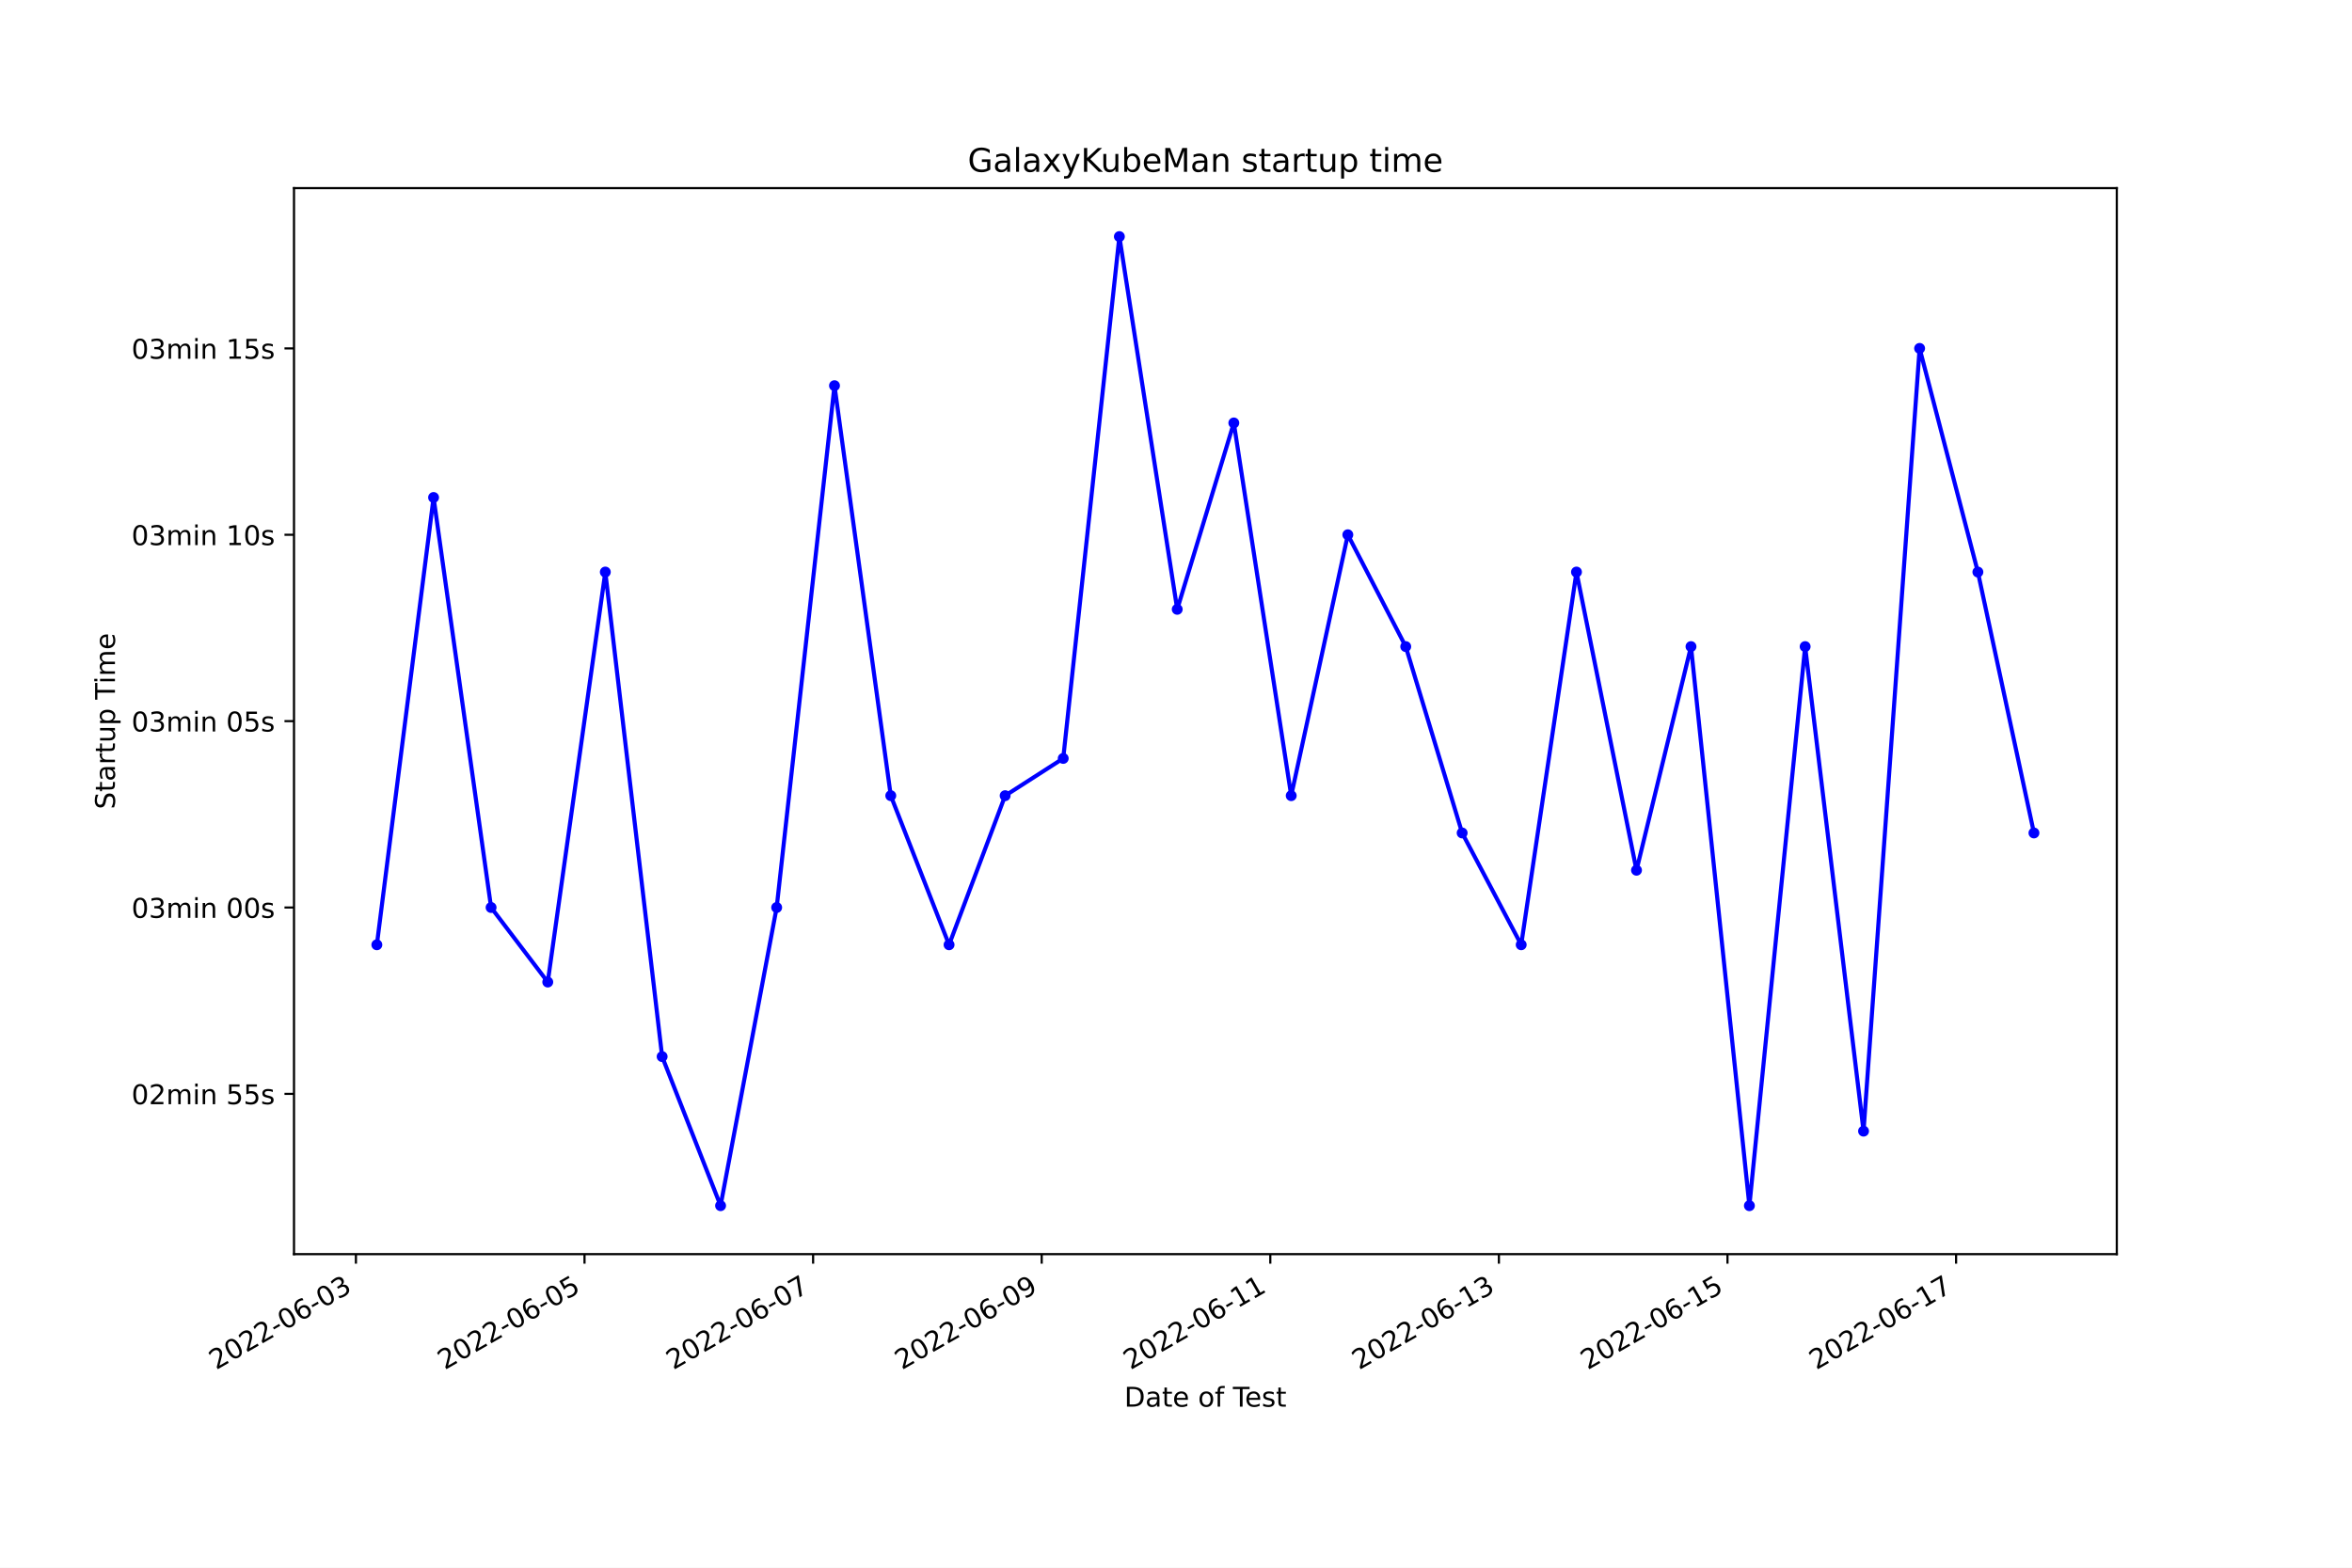
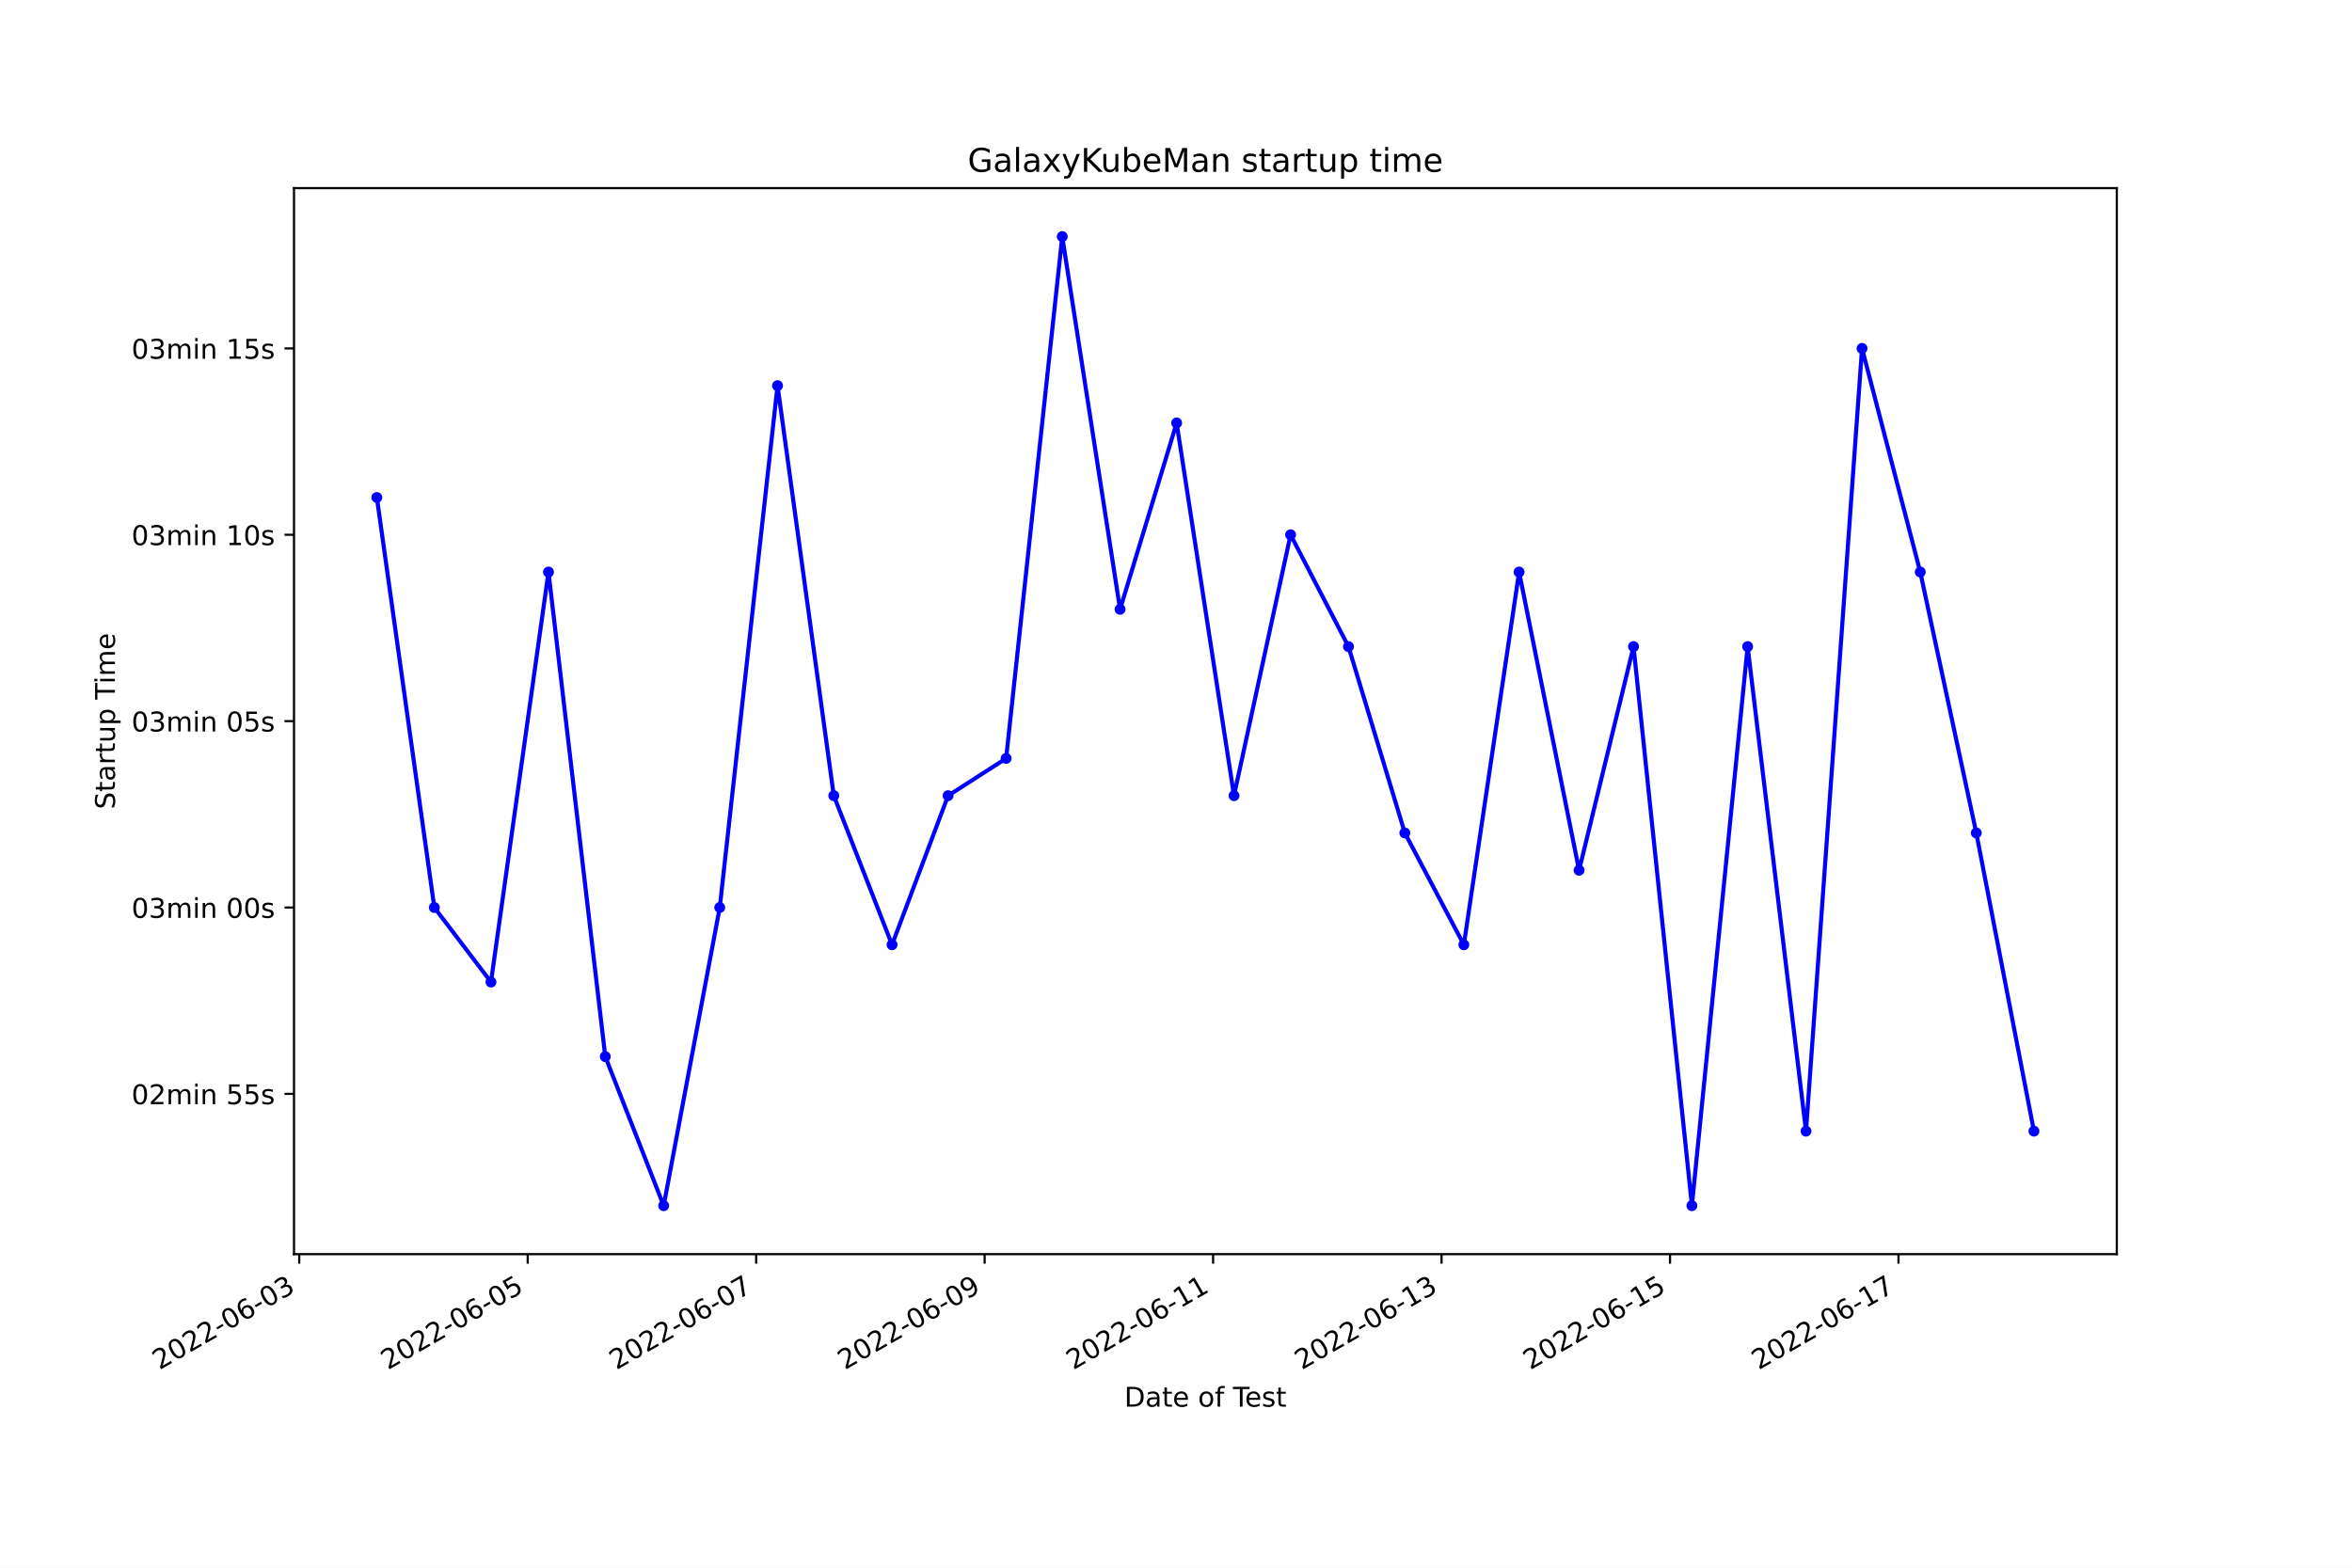
<svg xmlns="http://www.w3.org/2000/svg" xmlns:xlink="http://www.w3.org/1999/xlink" width="864pt" height="576pt" viewBox="0 0 864 576" version="1.1">
  <defs>
    <style type="text/css">*{stroke-linejoin: round; stroke-linecap: butt}</style>
  </defs>
  <g id="figure_1">
    <g id="patch_1">
      <path d="M 0 576  L 864 576  L 864 0  L 0 0  z " style="fill: #ffffff" />
    </g>
    <g id="axes_1">
      <g id="patch_2">
        <path d="M 108 460.8  L 777.6 460.8  L 777.6 69.12  L 108 69.12  z " style="fill: #ffffff" />
      </g>
      <g id="matplotlib.axis_1">
        <g id="xtick_1">
          <g id="line2d_1">
            <defs>
-               <path id="m56f2319a7b" d="M 0 0  L 0 3.5  " style="stroke: #000000; stroke-width: 0.8" />
+               <path id="m4619e4ff88" d="M 0 0  L 0 3.5  " style="stroke: #000000; stroke-width: 0.8" />
            </defs>
            <g>
-               <use xlink:href="#m56f2319a7b" x="130.745" y="460.8" style="stroke: #000000; stroke-width: 0.8" />
+               <use xlink:href="#m4619e4ff88" x="109.925" y="460.8" style="stroke: #000000; stroke-width: 0.8" />
            </g>
          </g>
          <g id="text_1">
-             <g transform="translate(79.37563 503.4383)rotate(-30)scale(0.1 -0.1)">
+             <g transform="translate(58.55563 503.4383)rotate(-30)scale(0.1 -0.1)">
              <defs>
                <path id="DejaVuSans-32" d="M 1228 531  L 3431 531  L 3431 0  L 469 0  L 469 531  Q 828 903 1448 1529  Q 2069 2156 2228 2338  Q 2531 2678 2651 2914  Q 2772 3150 2772 3378  Q 2772 3750 2511 3984  Q 2250 4219 1831 4219  Q 1534 4219 1204 4116  Q 875 4013 500 3803  L 500 4441  Q 881 4594 1212 4672  Q 1544 4750 1819 4750  Q 2544 4750 2975 4387  Q 3406 4025 3406 3419  Q 3406 3131 3298 2873  Q 3191 2616 2906 2266  Q 2828 2175 2409 1742  Q 1991 1309 1228 531  z " transform="scale(0.015625)" />
                <path id="DejaVuSans-30" d="M 2034 4250  Q 1547 4250 1301 3770  Q 1056 3291 1056 2328  Q 1056 1369 1301 889  Q 1547 409 2034 409  Q 2525 409 2770 889  Q 3016 1369 3016 2328  Q 3016 3291 2770 3770  Q 2525 4250 2034 4250  z M 2034 4750  Q 2819 4750 3233 4129  Q 3647 3509 3647 2328  Q 3647 1150 3233 529  Q 2819 -91 2034 -91  Q 1250 -91 836 529  Q 422 1150 422 2328  Q 422 3509 836 4129  Q 1250 4750 2034 4750  z " transform="scale(0.015625)" />
                <path id="DejaVuSans-2d" d="M 313 2009  L 1997 2009  L 1997 1497  L 313 1497  L 313 2009  z " transform="scale(0.015625)" />
                <path id="DejaVuSans-36" d="M 2113 2584  Q 1688 2584 1439 2293  Q 1191 2003 1191 1497  Q 1191 994 1439 701  Q 1688 409 2113 409  Q 2538 409 2786 701  Q 3034 994 3034 1497  Q 3034 2003 2786 2293  Q 2538 2584 2113 2584  z M 3366 4563  L 3366 3988  Q 3128 4100 2886 4159  Q 2644 4219 2406 4219  Q 1781 4219 1451 3797  Q 1122 3375 1075 2522  Q 1259 2794 1537 2939  Q 1816 3084 2150 3084  Q 2853 3084 3261 2657  Q 3669 2231 3669 1497  Q 3669 778 3244 343  Q 2819 -91 2113 -91  Q 1303 -91 875 529  Q 447 1150 447 2328  Q 447 3434 972 4092  Q 1497 4750 2381 4750  Q 2619 4750 2861 4703  Q 3103 4656 3366 4563  z " transform="scale(0.015625)" />
                <path id="DejaVuSans-33" d="M 2597 2516  Q 3050 2419 3304 2112  Q 3559 1806 3559 1356  Q 3559 666 3084 287  Q 2609 -91 1734 -91  Q 1441 -91 1130 -33  Q 819 25 488 141  L 488 750  Q 750 597 1062 519  Q 1375 441 1716 441  Q 2309 441 2620 675  Q 2931 909 2931 1356  Q 2931 1769 2642 2001  Q 2353 2234 1838 2234  L 1294 2234  L 1294 2753  L 1863 2753  Q 2328 2753 2575 2939  Q 2822 3125 2822 3475  Q 2822 3834 2567 4026  Q 2313 4219 1838 4219  Q 1578 4219 1281 4162  Q 984 4106 628 3988  L 628 4550  Q 988 4650 1302 4700  Q 1616 4750 1894 4750  Q 2613 4750 3031 4423  Q 3450 4097 3450 3541  Q 3450 3153 3228 2886  Q 3006 2619 2597 2516  z " transform="scale(0.015625)" />
              </defs>
              <use xlink:href="#DejaVuSans-32" />
              <use xlink:href="#DejaVuSans-30" x="63.623" />
              <use xlink:href="#DejaVuSans-32" x="127.246" />
              <use xlink:href="#DejaVuSans-32" x="190.869" />
              <use xlink:href="#DejaVuSans-2d" x="254.492" />
              <use xlink:href="#DejaVuSans-30" x="290.576" />
              <use xlink:href="#DejaVuSans-36" x="354.199" />
              <use xlink:href="#DejaVuSans-2d" x="417.822" />
              <use xlink:href="#DejaVuSans-30" x="453.906" />
              <use xlink:href="#DejaVuSans-33" x="517.529" />
            </g>
          </g>
        </g>
        <g id="xtick_2">
          <g id="line2d_2">
            <g>
-               <use xlink:href="#m56f2319a7b" x="214.719" y="460.8" style="stroke: #000000; stroke-width: 0.8" />
+               <use xlink:href="#m4619e4ff88" x="193.85" y="460.8" style="stroke: #000000; stroke-width: 0.8" />
            </g>
          </g>
          <g id="text_2">
-             <g transform="translate(163.3495 503.4383)rotate(-30)scale(0.1 -0.1)">
+             <g transform="translate(142.4809 503.4383)rotate(-30)scale(0.1 -0.1)">
              <defs>
                <path id="DejaVuSans-35" d="M 691 4666  L 3169 4666  L 3169 4134  L 1269 4134  L 1269 2991  Q 1406 3038 1543 3061  Q 1681 3084 1819 3084  Q 2600 3084 3056 2656  Q 3513 2228 3513 1497  Q 3513 744 3044 326  Q 2575 -91 1722 -91  Q 1428 -91 1123 -41  Q 819 9 494 109  L 494 744  Q 775 591 1075 516  Q 1375 441 1709 441  Q 2250 441 2565 725  Q 2881 1009 2881 1497  Q 2881 1984 2565 2268  Q 2250 2553 1709 2553  Q 1456 2553 1204 2497  Q 953 2441 691 2322  L 691 4666  z " transform="scale(0.015625)" />
              </defs>
              <use xlink:href="#DejaVuSans-32" />
              <use xlink:href="#DejaVuSans-30" x="63.623" />
              <use xlink:href="#DejaVuSans-32" x="127.246" />
              <use xlink:href="#DejaVuSans-32" x="190.869" />
              <use xlink:href="#DejaVuSans-2d" x="254.492" />
              <use xlink:href="#DejaVuSans-30" x="290.576" />
              <use xlink:href="#DejaVuSans-36" x="354.199" />
              <use xlink:href="#DejaVuSans-2d" x="417.822" />
              <use xlink:href="#DejaVuSans-30" x="453.906" />
              <use xlink:href="#DejaVuSans-35" x="517.529" />
            </g>
          </g>
        </g>
        <g id="xtick_3">
          <g id="line2d_3">
            <g>
-               <use xlink:href="#m56f2319a7b" x="298.693" y="460.8" style="stroke: #000000; stroke-width: 0.8" />
+               <use xlink:href="#m4619e4ff88" x="277.776" y="460.8" style="stroke: #000000; stroke-width: 0.8" />
            </g>
          </g>
          <g id="text_3">
-             <g transform="translate(247.3233 503.4383)rotate(-30)scale(0.1 -0.1)">
+             <g transform="translate(226.4062 503.4383)rotate(-30)scale(0.1 -0.1)">
              <defs>
                <path id="DejaVuSans-37" d="M 525 4666  L 3525 4666  L 3525 4397  L 1831 0  L 1172 0  L 2766 4134  L 525 4134  L 525 4666  z " transform="scale(0.015625)" />
              </defs>
              <use xlink:href="#DejaVuSans-32" />
              <use xlink:href="#DejaVuSans-30" x="63.623" />
              <use xlink:href="#DejaVuSans-32" x="127.246" />
              <use xlink:href="#DejaVuSans-32" x="190.869" />
              <use xlink:href="#DejaVuSans-2d" x="254.492" />
              <use xlink:href="#DejaVuSans-30" x="290.576" />
              <use xlink:href="#DejaVuSans-36" x="354.199" />
              <use xlink:href="#DejaVuSans-2d" x="417.822" />
              <use xlink:href="#DejaVuSans-30" x="453.906" />
              <use xlink:href="#DejaVuSans-37" x="517.529" />
            </g>
          </g>
        </g>
        <g id="xtick_4">
          <g id="line2d_4">
            <g>
-               <use xlink:href="#m56f2319a7b" x="382.667" y="460.8" style="stroke: #000000; stroke-width: 0.8" />
+               <use xlink:href="#m4619e4ff88" x="361.701" y="460.8" style="stroke: #000000; stroke-width: 0.8" />
            </g>
          </g>
          <g id="text_4">
-             <g transform="translate(331.2972 503.4383)rotate(-30)scale(0.1 -0.1)">
+             <g transform="translate(310.3314 503.4383)rotate(-30)scale(0.1 -0.1)">
              <defs>
                <path id="DejaVuSans-39" d="M 703 97  L 703 672  Q 941 559 1184 500  Q 1428 441 1663 441  Q 2288 441 2617 861  Q 2947 1281 2994 2138  Q 2813 1869 2534 1725  Q 2256 1581 1919 1581  Q 1219 1581 811 2004  Q 403 2428 403 3163  Q 403 3881 828 4315  Q 1253 4750 1959 4750  Q 2769 4750 3195 4129  Q 3622 3509 3622 2328  Q 3622 1225 3098 567  Q 2575 -91 1691 -91  Q 1453 -91 1209 -44  Q 966 3 703 97  z M 1959 2075  Q 2384 2075 2632 2365  Q 2881 2656 2881 3163  Q 2881 3666 2632 3958  Q 2384 4250 1959 4250  Q 1534 4250 1286 3958  Q 1038 3666 1038 3163  Q 1038 2656 1286 2365  Q 1534 2075 1959 2075  z " transform="scale(0.015625)" />
              </defs>
              <use xlink:href="#DejaVuSans-32" />
              <use xlink:href="#DejaVuSans-30" x="63.623" />
              <use xlink:href="#DejaVuSans-32" x="127.246" />
              <use xlink:href="#DejaVuSans-32" x="190.869" />
              <use xlink:href="#DejaVuSans-2d" x="254.492" />
              <use xlink:href="#DejaVuSans-30" x="290.576" />
              <use xlink:href="#DejaVuSans-36" x="354.199" />
              <use xlink:href="#DejaVuSans-2d" x="417.822" />
              <use xlink:href="#DejaVuSans-30" x="453.906" />
              <use xlink:href="#DejaVuSans-39" x="517.529" />
            </g>
          </g>
        </g>
        <g id="xtick_5">
          <g id="line2d_5">
            <g>
-               <use xlink:href="#m56f2319a7b" x="466.64" y="460.8" style="stroke: #000000; stroke-width: 0.8" />
+               <use xlink:href="#m4619e4ff88" x="445.626" y="460.8" style="stroke: #000000; stroke-width: 0.8" />
            </g>
          </g>
          <g id="text_5">
-             <g transform="translate(415.271 503.4383)rotate(-30)scale(0.1 -0.1)">
+             <g transform="translate(394.2567 503.4383)rotate(-30)scale(0.1 -0.1)">
              <defs>
                <path id="DejaVuSans-31" d="M 794 531  L 1825 531  L 1825 4091  L 703 3866  L 703 4441  L 1819 4666  L 2450 4666  L 2450 531  L 3481 531  L 3481 0  L 794 0  L 794 531  z " transform="scale(0.015625)" />
              </defs>
              <use xlink:href="#DejaVuSans-32" />
              <use xlink:href="#DejaVuSans-30" x="63.623" />
              <use xlink:href="#DejaVuSans-32" x="127.246" />
              <use xlink:href="#DejaVuSans-32" x="190.869" />
              <use xlink:href="#DejaVuSans-2d" x="254.492" />
              <use xlink:href="#DejaVuSans-30" x="290.576" />
              <use xlink:href="#DejaVuSans-36" x="354.199" />
              <use xlink:href="#DejaVuSans-2d" x="417.822" />
              <use xlink:href="#DejaVuSans-31" x="453.906" />
              <use xlink:href="#DejaVuSans-31" x="517.529" />
            </g>
          </g>
        </g>
        <g id="xtick_6">
          <g id="line2d_6">
            <g>
-               <use xlink:href="#m56f2319a7b" x="550.614" y="460.8" style="stroke: #000000; stroke-width: 0.8" />
+               <use xlink:href="#m4619e4ff88" x="529.551" y="460.8" style="stroke: #000000; stroke-width: 0.8" />
            </g>
          </g>
          <g id="text_6">
-             <g transform="translate(499.2448 503.4383)rotate(-30)scale(0.1 -0.1)">
+             <g transform="translate(478.182 503.4383)rotate(-30)scale(0.1 -0.1)">
              <use xlink:href="#DejaVuSans-32" />
              <use xlink:href="#DejaVuSans-30" x="63.623" />
              <use xlink:href="#DejaVuSans-32" x="127.246" />
              <use xlink:href="#DejaVuSans-32" x="190.869" />
              <use xlink:href="#DejaVuSans-2d" x="254.492" />
              <use xlink:href="#DejaVuSans-30" x="290.576" />
              <use xlink:href="#DejaVuSans-36" x="354.199" />
              <use xlink:href="#DejaVuSans-2d" x="417.822" />
              <use xlink:href="#DejaVuSans-31" x="453.906" />
              <use xlink:href="#DejaVuSans-33" x="517.529" />
            </g>
          </g>
        </g>
        <g id="xtick_7">
          <g id="line2d_7">
            <g>
-               <use xlink:href="#m56f2319a7b" x="634.588" y="460.8" style="stroke: #000000; stroke-width: 0.8" />
+               <use xlink:href="#m4619e4ff88" x="613.477" y="460.8" style="stroke: #000000; stroke-width: 0.8" />
            </g>
          </g>
          <g id="text_7">
-             <g transform="translate(583.2187 503.4383)rotate(-30)scale(0.1 -0.1)">
+             <g transform="translate(562.1073 503.4383)rotate(-30)scale(0.1 -0.1)">
              <use xlink:href="#DejaVuSans-32" />
              <use xlink:href="#DejaVuSans-30" x="63.623" />
              <use xlink:href="#DejaVuSans-32" x="127.246" />
              <use xlink:href="#DejaVuSans-32" x="190.869" />
              <use xlink:href="#DejaVuSans-2d" x="254.492" />
              <use xlink:href="#DejaVuSans-30" x="290.576" />
              <use xlink:href="#DejaVuSans-36" x="354.199" />
              <use xlink:href="#DejaVuSans-2d" x="417.822" />
              <use xlink:href="#DejaVuSans-31" x="453.906" />
              <use xlink:href="#DejaVuSans-35" x="517.529" />
            </g>
          </g>
        </g>
        <g id="xtick_8">
          <g id="line2d_8">
            <g>
-               <use xlink:href="#m56f2319a7b" x="718.562" y="460.8" style="stroke: #000000; stroke-width: 0.8" />
+               <use xlink:href="#m4619e4ff88" x="697.402" y="460.8" style="stroke: #000000; stroke-width: 0.8" />
            </g>
          </g>
          <g id="text_8">
-             <g transform="translate(667.1925 503.4383)rotate(-30)scale(0.1 -0.1)">
+             <g transform="translate(646.0325 503.4383)rotate(-30)scale(0.1 -0.1)">
              <use xlink:href="#DejaVuSans-32" />
              <use xlink:href="#DejaVuSans-30" x="63.623" />
              <use xlink:href="#DejaVuSans-32" x="127.246" />
              <use xlink:href="#DejaVuSans-32" x="190.869" />
              <use xlink:href="#DejaVuSans-2d" x="254.492" />
              <use xlink:href="#DejaVuSans-30" x="290.576" />
              <use xlink:href="#DejaVuSans-36" x="354.199" />
              <use xlink:href="#DejaVuSans-2d" x="417.822" />
              <use xlink:href="#DejaVuSans-31" x="453.906" />
              <use xlink:href="#DejaVuSans-37" x="517.529" />
            </g>
          </g>
        </g>
        <g id="text_9">
          <g transform="translate(413.0063 516.8378)scale(0.1 -0.1)">
            <defs>
              <path id="DejaVuSans-44" d="M 1259 4147  L 1259 519  L 2022 519  Q 2988 519 3436 956  Q 3884 1394 3884 2338  Q 3884 3275 3436 3711  Q 2988 4147 2022 4147  L 1259 4147  z M 628 4666  L 1925 4666  Q 3281 4666 3915 4102  Q 4550 3538 4550 2338  Q 4550 1131 3912 565  Q 3275 0 1925 0  L 628 0  L 628 4666  z " transform="scale(0.015625)" />
              <path id="DejaVuSans-61" d="M 2194 1759  Q 1497 1759 1228 1600  Q 959 1441 959 1056  Q 959 750 1161 570  Q 1363 391 1709 391  Q 2188 391 2477 730  Q 2766 1069 2766 1631  L 2766 1759  L 2194 1759  z M 3341 1997  L 3341 0  L 2766 0  L 2766 531  Q 2569 213 2275 61  Q 1981 -91 1556 -91  Q 1019 -91 701 211  Q 384 513 384 1019  Q 384 1609 779 1909  Q 1175 2209 1959 2209  L 2766 2209  L 2766 2266  Q 2766 2663 2505 2880  Q 2244 3097 1772 3097  Q 1472 3097 1187 3025  Q 903 2953 641 2809  L 641 3341  Q 956 3463 1253 3523  Q 1550 3584 1831 3584  Q 2591 3584 2966 3190  Q 3341 2797 3341 1997  z " transform="scale(0.015625)" />
              <path id="DejaVuSans-74" d="M 1172 4494  L 1172 3500  L 2356 3500  L 2356 3053  L 1172 3053  L 1172 1153  Q 1172 725 1289 603  Q 1406 481 1766 481  L 2356 481  L 2356 0  L 1766 0  Q 1100 0 847 248  Q 594 497 594 1153  L 594 3053  L 172 3053  L 172 3500  L 594 3500  L 594 4494  L 1172 4494  z " transform="scale(0.015625)" />
              <path id="DejaVuSans-65" d="M 3597 1894  L 3597 1613  L 953 1613  Q 991 1019 1311 708  Q 1631 397 2203 397  Q 2534 397 2845 478  Q 3156 559 3463 722  L 3463 178  Q 3153 47 2828 -22  Q 2503 -91 2169 -91  Q 1331 -91 842 396  Q 353 884 353 1716  Q 353 2575 817 3079  Q 1281 3584 2069 3584  Q 2775 3584 3186 3129  Q 3597 2675 3597 1894  z M 3022 2063  Q 3016 2534 2758 2815  Q 2500 3097 2075 3097  Q 1594 3097 1305 2825  Q 1016 2553 972 2059  L 3022 2063  z " transform="scale(0.015625)" />
              <path id="DejaVuSans-20" transform="scale(0.015625)" />
              <path id="DejaVuSans-6f" d="M 1959 3097  Q 1497 3097 1228 2736  Q 959 2375 959 1747  Q 959 1119 1226 758  Q 1494 397 1959 397  Q 2419 397 2687 759  Q 2956 1122 2956 1747  Q 2956 2369 2687 2733  Q 2419 3097 1959 3097  z M 1959 3584  Q 2709 3584 3137 3096  Q 3566 2609 3566 1747  Q 3566 888 3137 398  Q 2709 -91 1959 -91  Q 1206 -91 779 398  Q 353 888 353 1747  Q 353 2609 779 3096  Q 1206 3584 1959 3584  z " transform="scale(0.015625)" />
              <path id="DejaVuSans-66" d="M 2375 4863  L 2375 4384  L 1825 4384  Q 1516 4384 1395 4259  Q 1275 4134 1275 3809  L 1275 3500  L 2222 3500  L 2222 3053  L 1275 3053  L 1275 0  L 697 0  L 697 3053  L 147 3053  L 147 3500  L 697 3500  L 697 3744  Q 697 4328 969 4595  Q 1241 4863 1831 4863  L 2375 4863  z " transform="scale(0.015625)" />
              <path id="DejaVuSans-54" d="M -19 4666  L 3928 4666  L 3928 4134  L 2272 4134  L 2272 0  L 1638 0  L 1638 4134  L -19 4134  L -19 4666  z " transform="scale(0.015625)" />
              <path id="DejaVuSans-73" d="M 2834 3397  L 2834 2853  Q 2591 2978 2328 3040  Q 2066 3103 1784 3103  Q 1356 3103 1142 2972  Q 928 2841 928 2578  Q 928 2378 1081 2264  Q 1234 2150 1697 2047  L 1894 2003  Q 2506 1872 2764 1633  Q 3022 1394 3022 966  Q 3022 478 2636 193  Q 2250 -91 1575 -91  Q 1294 -91 989 -36  Q 684 19 347 128  L 347 722  Q 666 556 975 473  Q 1284 391 1588 391  Q 1994 391 2212 530  Q 2431 669 2431 922  Q 2431 1156 2273 1281  Q 2116 1406 1581 1522  L 1381 1569  Q 847 1681 609 1914  Q 372 2147 372 2553  Q 372 3047 722 3315  Q 1072 3584 1716 3584  Q 2034 3584 2315 3537  Q 2597 3491 2834 3397  z " transform="scale(0.015625)" />
            </defs>
            <use xlink:href="#DejaVuSans-44" />
            <use xlink:href="#DejaVuSans-61" x="77.002" />
            <use xlink:href="#DejaVuSans-74" x="138.281" />
            <use xlink:href="#DejaVuSans-65" x="177.49" />
            <use xlink:href="#DejaVuSans-20" x="239.014" />
            <use xlink:href="#DejaVuSans-6f" x="270.801" />
            <use xlink:href="#DejaVuSans-66" x="331.982" />
            <use xlink:href="#DejaVuSans-20" x="367.188" />
            <use xlink:href="#DejaVuSans-54" x="398.975" />
            <use xlink:href="#DejaVuSans-65" x="443.059" />
            <use xlink:href="#DejaVuSans-73" x="504.582" />
            <use xlink:href="#DejaVuSans-74" x="556.682" />
          </g>
        </g>
      </g>
      <g id="matplotlib.axis_2">
        <g id="ytick_1">
          <g id="line2d_9">
            <defs>
-               <path id="m877a2b1c20" d="M 0 0  L -3.5 0  " style="stroke: #000000; stroke-width: 0.8" />
+               <path id="md13fb3efcb" d="M 0 0  L -3.5 0  " style="stroke: #000000; stroke-width: 0.8" />
            </defs>
            <g>
-               <use xlink:href="#m877a2b1c20" x="108" y="401.911" style="stroke: #000000; stroke-width: 0.8" />
+               <use xlink:href="#md13fb3efcb" x="108" y="401.911" style="stroke: #000000; stroke-width: 0.8" />
            </g>
          </g>
          <g id="text_10">
            <g transform="translate(48.30625 405.7103)scale(0.1 -0.1)">
              <defs>
                <path id="DejaVuSans-6d" d="M 3328 2828  Q 3544 3216 3844 3400  Q 4144 3584 4550 3584  Q 5097 3584 5394 3201  Q 5691 2819 5691 2113  L 5691 0  L 5113 0  L 5113 2094  Q 5113 2597 4934 2840  Q 4756 3084 4391 3084  Q 3944 3084 3684 2787  Q 3425 2491 3425 1978  L 3425 0  L 2847 0  L 2847 2094  Q 2847 2600 2669 2842  Q 2491 3084 2119 3084  Q 1678 3084 1418 2786  Q 1159 2488 1159 1978  L 1159 0  L 581 0  L 581 3500  L 1159 3500  L 1159 2956  Q 1356 3278 1631 3431  Q 1906 3584 2284 3584  Q 2666 3584 2933 3390  Q 3200 3197 3328 2828  z " transform="scale(0.015625)" />
                <path id="DejaVuSans-69" d="M 603 3500  L 1178 3500  L 1178 0  L 603 0  L 603 3500  z M 603 4863  L 1178 4863  L 1178 4134  L 603 4134  L 603 4863  z " transform="scale(0.015625)" />
                <path id="DejaVuSans-6e" d="M 3513 2113  L 3513 0  L 2938 0  L 2938 2094  Q 2938 2591 2744 2837  Q 2550 3084 2163 3084  Q 1697 3084 1428 2787  Q 1159 2491 1159 1978  L 1159 0  L 581 0  L 581 3500  L 1159 3500  L 1159 2956  Q 1366 3272 1645 3428  Q 1925 3584 2291 3584  Q 2894 3584 3203 3211  Q 3513 2838 3513 2113  z " transform="scale(0.015625)" />
              </defs>
              <use xlink:href="#DejaVuSans-30" />
              <use xlink:href="#DejaVuSans-32" x="63.623" />
              <use xlink:href="#DejaVuSans-6d" x="127.246" />
              <use xlink:href="#DejaVuSans-69" x="224.658" />
              <use xlink:href="#DejaVuSans-6e" x="252.441" />
              <use xlink:href="#DejaVuSans-20" x="315.82" />
              <use xlink:href="#DejaVuSans-35" x="347.607" />
              <use xlink:href="#DejaVuSans-35" x="411.23" />
              <use xlink:href="#DejaVuSans-73" x="474.854" />
            </g>
          </g>
        </g>
        <g id="ytick_2">
          <g id="line2d_10">
            <g>
-               <use xlink:href="#m877a2b1c20" x="108" y="333.436" style="stroke: #000000; stroke-width: 0.8" />
+               <use xlink:href="#md13fb3efcb" x="108" y="333.436" style="stroke: #000000; stroke-width: 0.8" />
            </g>
          </g>
          <g id="text_11">
            <g transform="translate(48.30625 337.2347)scale(0.1 -0.1)">
              <use xlink:href="#DejaVuSans-30" />
              <use xlink:href="#DejaVuSans-33" x="63.623" />
              <use xlink:href="#DejaVuSans-6d" x="127.246" />
              <use xlink:href="#DejaVuSans-69" x="224.658" />
              <use xlink:href="#DejaVuSans-6e" x="252.441" />
              <use xlink:href="#DejaVuSans-20" x="315.82" />
              <use xlink:href="#DejaVuSans-30" x="347.607" />
              <use xlink:href="#DejaVuSans-30" x="411.23" />
              <use xlink:href="#DejaVuSans-73" x="474.854" />
            </g>
          </g>
        </g>
        <g id="ytick_3">
          <g id="line2d_11">
            <g>
-               <use xlink:href="#m877a2b1c20" x="108" y="264.96" style="stroke: #000000; stroke-width: 0.8" />
+               <use xlink:href="#md13fb3efcb" x="108" y="264.96" style="stroke: #000000; stroke-width: 0.8" />
            </g>
          </g>
          <g id="text_12">
            <g transform="translate(48.30625 268.7592)scale(0.1 -0.1)">
              <use xlink:href="#DejaVuSans-30" />
              <use xlink:href="#DejaVuSans-33" x="63.623" />
              <use xlink:href="#DejaVuSans-6d" x="127.246" />
              <use xlink:href="#DejaVuSans-69" x="224.658" />
              <use xlink:href="#DejaVuSans-6e" x="252.441" />
              <use xlink:href="#DejaVuSans-20" x="315.82" />
              <use xlink:href="#DejaVuSans-30" x="347.607" />
              <use xlink:href="#DejaVuSans-35" x="411.23" />
              <use xlink:href="#DejaVuSans-73" x="474.854" />
            </g>
          </g>
        </g>
        <g id="ytick_4">
          <g id="line2d_12">
            <g>
-               <use xlink:href="#m877a2b1c20" x="108" y="196.484" style="stroke: #000000; stroke-width: 0.8" />
+               <use xlink:href="#md13fb3efcb" x="108" y="196.484" style="stroke: #000000; stroke-width: 0.8" />
            </g>
          </g>
          <g id="text_13">
            <g transform="translate(48.30625 200.2837)scale(0.1 -0.1)">
              <use xlink:href="#DejaVuSans-30" />
              <use xlink:href="#DejaVuSans-33" x="63.623" />
              <use xlink:href="#DejaVuSans-6d" x="127.246" />
              <use xlink:href="#DejaVuSans-69" x="224.658" />
              <use xlink:href="#DejaVuSans-6e" x="252.441" />
              <use xlink:href="#DejaVuSans-20" x="315.82" />
              <use xlink:href="#DejaVuSans-31" x="347.607" />
              <use xlink:href="#DejaVuSans-30" x="411.23" />
              <use xlink:href="#DejaVuSans-73" x="474.854" />
            </g>
          </g>
        </g>
        <g id="ytick_5">
          <g id="line2d_13">
            <g>
-               <use xlink:href="#m877a2b1c20" x="108" y="128.009" style="stroke: #000000; stroke-width: 0.8" />
+               <use xlink:href="#md13fb3efcb" x="108" y="128.009" style="stroke: #000000; stroke-width: 0.8" />
            </g>
          </g>
          <g id="text_14">
            <g transform="translate(48.30625 131.8082)scale(0.1 -0.1)">
              <use xlink:href="#DejaVuSans-30" />
              <use xlink:href="#DejaVuSans-33" x="63.623" />
              <use xlink:href="#DejaVuSans-6d" x="127.246" />
              <use xlink:href="#DejaVuSans-69" x="224.658" />
              <use xlink:href="#DejaVuSans-6e" x="252.441" />
              <use xlink:href="#DejaVuSans-20" x="315.82" />
              <use xlink:href="#DejaVuSans-31" x="347.607" />
              <use xlink:href="#DejaVuSans-35" x="411.23" />
              <use xlink:href="#DejaVuSans-73" x="474.854" />
            </g>
          </g>
        </g>
        <g id="text_15">
          <g transform="translate(42.22656 297.3397)rotate(-90)scale(0.1 -0.1)">
            <defs>
              <path id="DejaVuSans-53" d="M 3425 4513  L 3425 3897  Q 3066 4069 2747 4153  Q 2428 4238 2131 4238  Q 1616 4238 1336 4038  Q 1056 3838 1056 3469  Q 1056 3159 1242 3001  Q 1428 2844 1947 2747  L 2328 2669  Q 3034 2534 3370 2195  Q 3706 1856 3706 1288  Q 3706 609 3251 259  Q 2797 -91 1919 -91  Q 1588 -91 1214 -16  Q 841 59 441 206  L 441 856  Q 825 641 1194 531  Q 1563 422 1919 422  Q 2459 422 2753 634  Q 3047 847 3047 1241  Q 3047 1584 2836 1778  Q 2625 1972 2144 2069  L 1759 2144  Q 1053 2284 737 2584  Q 422 2884 422 3419  Q 422 4038 858 4394  Q 1294 4750 2059 4750  Q 2388 4750 2728 4690  Q 3069 4631 3425 4513  z " transform="scale(0.015625)" />
              <path id="DejaVuSans-72" d="M 2631 2963  Q 2534 3019 2420 3045  Q 2306 3072 2169 3072  Q 1681 3072 1420 2755  Q 1159 2438 1159 1844  L 1159 0  L 581 0  L 581 3500  L 1159 3500  L 1159 2956  Q 1341 3275 1631 3429  Q 1922 3584 2338 3584  Q 2397 3584 2469 3576  Q 2541 3569 2628 3553  L 2631 2963  z " transform="scale(0.015625)" />
              <path id="DejaVuSans-75" d="M 544 1381  L 544 3500  L 1119 3500  L 1119 1403  Q 1119 906 1312 657  Q 1506 409 1894 409  Q 2359 409 2629 706  Q 2900 1003 2900 1516  L 2900 3500  L 3475 3500  L 3475 0  L 2900 0  L 2900 538  Q 2691 219 2414 64  Q 2138 -91 1772 -91  Q 1169 -91 856 284  Q 544 659 544 1381  z M 1991 3584  L 1991 3584  z " transform="scale(0.015625)" />
              <path id="DejaVuSans-70" d="M 1159 525  L 1159 -1331  L 581 -1331  L 581 3500  L 1159 3500  L 1159 2969  Q 1341 3281 1617 3432  Q 1894 3584 2278 3584  Q 2916 3584 3314 3078  Q 3713 2572 3713 1747  Q 3713 922 3314 415  Q 2916 -91 2278 -91  Q 1894 -91 1617 61  Q 1341 213 1159 525  z M 3116 1747  Q 3116 2381 2855 2742  Q 2594 3103 2138 3103  Q 1681 3103 1420 2742  Q 1159 2381 1159 1747  Q 1159 1113 1420 752  Q 1681 391 2138 391  Q 2594 391 2855 752  Q 3116 1113 3116 1747  z " transform="scale(0.015625)" />
            </defs>
            <use xlink:href="#DejaVuSans-53" />
            <use xlink:href="#DejaVuSans-74" x="63.477" />
            <use xlink:href="#DejaVuSans-61" x="102.686" />
            <use xlink:href="#DejaVuSans-72" x="163.965" />
            <use xlink:href="#DejaVuSans-74" x="205.078" />
            <use xlink:href="#DejaVuSans-75" x="244.287" />
            <use xlink:href="#DejaVuSans-70" x="307.666" />
            <use xlink:href="#DejaVuSans-20" x="371.143" />
            <use xlink:href="#DejaVuSans-54" x="402.93" />
            <use xlink:href="#DejaVuSans-69" x="460.889" />
            <use xlink:href="#DejaVuSans-6d" x="488.672" />
            <use xlink:href="#DejaVuSans-65" x="586.084" />
          </g>
        </g>
      </g>
      <g id="line2d_14">
-         <path d="M 747.164 306.045  L 726.569 210.18  L 705.165 128.009  L 684.569 415.606  L 663.116 237.57  L 642.635 442.996  L 621.182 237.57  L 601.166 319.74  L 579.116 210.18  L 558.809 347.131  L 537.117 306.045  L 516.397 237.57  L 495.123 196.484  L 474.324 292.35  L 453.241 155.399  L 432.452 223.875  L 411.199 86.924  L 390.571 278.655  L 369.234 292.35  L 348.638 347.131  L 327.224 292.35  L 306.548 141.704  L 285.308 333.436  L 264.701 442.996  L 243.234 388.216  L 222.36 210.18  L 201.219 360.826  L 180.404 333.436  L 159.273 182.789  L 138.436 347.131  " clip-path="url(#p74f13fe519)" style="fill: none; stroke: #0000ff; stroke-width: 1.5; stroke-linecap: square" />
+         <path d="M 747.164 415.606  L 725.987 306.045  L 705.405 210.18  L 684.012 128.009  L 663.429 415.606  L 641.988 237.57  L 621.519 442.996  L 600.078 237.57  L 580.074 319.74  L 558.037 210.18  L 537.741 347.131  L 516.062 306.045  L 495.354 237.57  L 474.092 196.484  L 453.305 292.35  L 432.235 155.399  L 411.457 223.875  L 390.217 86.924  L 369.601 278.655  L 348.276 292.35  L 327.692 347.131  L 306.29 292.35  L 285.627 141.704  L 264.399 333.436  L 243.803 442.996  L 222.349 388.216  L 201.487 210.18  L 180.358 360.826  L 159.555 333.436  L 138.436 182.789  " clip-path="url(#pf5ce0e73b2)" style="fill: none; stroke: #0000ff; stroke-width: 1.5; stroke-linecap: square" />
        <defs>
-           <path id="m25cbae010f" d="M 0 1.5  C 0.398 1.5 0.779 1.342 1.061 1.061  C 1.342 0.779 1.5 0.398 1.5 0  C 1.5 -0.398 1.342 -0.779 1.061 -1.061  C 0.779 -1.342 0.398 -1.5 0 -1.5  C -0.398 -1.5 -0.779 -1.342 -1.061 -1.061  C -1.342 -0.779 -1.5 -0.398 -1.5 0  C -1.5 0.398 -1.342 0.779 -1.061 1.061  C -0.779 1.342 -0.398 1.5 0 1.5  z " style="stroke: #0000ff" />
+           <path id="m260c22f12e" d="M 0 1.5  C 0.398 1.5 0.779 1.342 1.061 1.061  C 1.342 0.779 1.5 0.398 1.5 0  C 1.5 -0.398 1.342 -0.779 1.061 -1.061  C 0.779 -1.342 0.398 -1.5 0 -1.5  C -0.398 -1.5 -0.779 -1.342 -1.061 -1.061  C -1.342 -0.779 -1.5 -0.398 -1.5 0  C -1.5 0.398 -1.342 0.779 -1.061 1.061  C -0.779 1.342 -0.398 1.5 0 1.5  z " style="stroke: #0000ff" />
        </defs>
-         <g clip-path="url(#p74f13fe519)">
-           <use xlink:href="#m25cbae010f" x="747.164" y="306.045" style="fill: #0000ff; stroke: #0000ff" />
-           <use xlink:href="#m25cbae010f" x="726.569" y="210.18" style="fill: #0000ff; stroke: #0000ff" />
-           <use xlink:href="#m25cbae010f" x="705.165" y="128.009" style="fill: #0000ff; stroke: #0000ff" />
-           <use xlink:href="#m25cbae010f" x="684.569" y="415.606" style="fill: #0000ff; stroke: #0000ff" />
-           <use xlink:href="#m25cbae010f" x="663.116" y="237.57" style="fill: #0000ff; stroke: #0000ff" />
-           <use xlink:href="#m25cbae010f" x="642.635" y="442.996" style="fill: #0000ff; stroke: #0000ff" />
-           <use xlink:href="#m25cbae010f" x="621.182" y="237.57" style="fill: #0000ff; stroke: #0000ff" />
-           <use xlink:href="#m25cbae010f" x="601.166" y="319.74" style="fill: #0000ff; stroke: #0000ff" />
-           <use xlink:href="#m25cbae010f" x="579.116" y="210.18" style="fill: #0000ff; stroke: #0000ff" />
-           <use xlink:href="#m25cbae010f" x="558.809" y="347.131" style="fill: #0000ff; stroke: #0000ff" />
-           <use xlink:href="#m25cbae010f" x="537.117" y="306.045" style="fill: #0000ff; stroke: #0000ff" />
-           <use xlink:href="#m25cbae010f" x="516.397" y="237.57" style="fill: #0000ff; stroke: #0000ff" />
-           <use xlink:href="#m25cbae010f" x="495.123" y="196.484" style="fill: #0000ff; stroke: #0000ff" />
-           <use xlink:href="#m25cbae010f" x="474.324" y="292.35" style="fill: #0000ff; stroke: #0000ff" />
-           <use xlink:href="#m25cbae010f" x="453.241" y="155.399" style="fill: #0000ff; stroke: #0000ff" />
-           <use xlink:href="#m25cbae010f" x="432.452" y="223.875" style="fill: #0000ff; stroke: #0000ff" />
-           <use xlink:href="#m25cbae010f" x="411.199" y="86.924" style="fill: #0000ff; stroke: #0000ff" />
-           <use xlink:href="#m25cbae010f" x="390.571" y="278.655" style="fill: #0000ff; stroke: #0000ff" />
-           <use xlink:href="#m25cbae010f" x="369.234" y="292.35" style="fill: #0000ff; stroke: #0000ff" />
-           <use xlink:href="#m25cbae010f" x="348.638" y="347.131" style="fill: #0000ff; stroke: #0000ff" />
-           <use xlink:href="#m25cbae010f" x="327.224" y="292.35" style="fill: #0000ff; stroke: #0000ff" />
-           <use xlink:href="#m25cbae010f" x="306.548" y="141.704" style="fill: #0000ff; stroke: #0000ff" />
-           <use xlink:href="#m25cbae010f" x="285.308" y="333.436" style="fill: #0000ff; stroke: #0000ff" />
-           <use xlink:href="#m25cbae010f" x="264.701" y="442.996" style="fill: #0000ff; stroke: #0000ff" />
-           <use xlink:href="#m25cbae010f" x="243.234" y="388.216" style="fill: #0000ff; stroke: #0000ff" />
-           <use xlink:href="#m25cbae010f" x="222.36" y="210.18" style="fill: #0000ff; stroke: #0000ff" />
-           <use xlink:href="#m25cbae010f" x="201.219" y="360.826" style="fill: #0000ff; stroke: #0000ff" />
-           <use xlink:href="#m25cbae010f" x="180.404" y="333.436" style="fill: #0000ff; stroke: #0000ff" />
-           <use xlink:href="#m25cbae010f" x="159.273" y="182.789" style="fill: #0000ff; stroke: #0000ff" />
-           <use xlink:href="#m25cbae010f" x="138.436" y="347.131" style="fill: #0000ff; stroke: #0000ff" />
+         <g clip-path="url(#pf5ce0e73b2)">
+           <use xlink:href="#m260c22f12e" x="747.164" y="415.606" style="fill: #0000ff; stroke: #0000ff" />
+           <use xlink:href="#m260c22f12e" x="725.987" y="306.045" style="fill: #0000ff; stroke: #0000ff" />
+           <use xlink:href="#m260c22f12e" x="705.405" y="210.18" style="fill: #0000ff; stroke: #0000ff" />
+           <use xlink:href="#m260c22f12e" x="684.012" y="128.009" style="fill: #0000ff; stroke: #0000ff" />
+           <use xlink:href="#m260c22f12e" x="663.429" y="415.606" style="fill: #0000ff; stroke: #0000ff" />
+           <use xlink:href="#m260c22f12e" x="641.988" y="237.57" style="fill: #0000ff; stroke: #0000ff" />
+           <use xlink:href="#m260c22f12e" x="621.519" y="442.996" style="fill: #0000ff; stroke: #0000ff" />
+           <use xlink:href="#m260c22f12e" x="600.078" y="237.57" style="fill: #0000ff; stroke: #0000ff" />
+           <use xlink:href="#m260c22f12e" x="580.074" y="319.74" style="fill: #0000ff; stroke: #0000ff" />
+           <use xlink:href="#m260c22f12e" x="558.037" y="210.18" style="fill: #0000ff; stroke: #0000ff" />
+           <use xlink:href="#m260c22f12e" x="537.741" y="347.131" style="fill: #0000ff; stroke: #0000ff" />
+           <use xlink:href="#m260c22f12e" x="516.062" y="306.045" style="fill: #0000ff; stroke: #0000ff" />
+           <use xlink:href="#m260c22f12e" x="495.354" y="237.57" style="fill: #0000ff; stroke: #0000ff" />
+           <use xlink:href="#m260c22f12e" x="474.092" y="196.484" style="fill: #0000ff; stroke: #0000ff" />
+           <use xlink:href="#m260c22f12e" x="453.305" y="292.35" style="fill: #0000ff; stroke: #0000ff" />
+           <use xlink:href="#m260c22f12e" x="432.235" y="155.399" style="fill: #0000ff; stroke: #0000ff" />
+           <use xlink:href="#m260c22f12e" x="411.457" y="223.875" style="fill: #0000ff; stroke: #0000ff" />
+           <use xlink:href="#m260c22f12e" x="390.217" y="86.924" style="fill: #0000ff; stroke: #0000ff" />
+           <use xlink:href="#m260c22f12e" x="369.601" y="278.655" style="fill: #0000ff; stroke: #0000ff" />
+           <use xlink:href="#m260c22f12e" x="348.276" y="292.35" style="fill: #0000ff; stroke: #0000ff" />
+           <use xlink:href="#m260c22f12e" x="327.692" y="347.131" style="fill: #0000ff; stroke: #0000ff" />
+           <use xlink:href="#m260c22f12e" x="306.29" y="292.35" style="fill: #0000ff; stroke: #0000ff" />
+           <use xlink:href="#m260c22f12e" x="285.627" y="141.704" style="fill: #0000ff; stroke: #0000ff" />
+           <use xlink:href="#m260c22f12e" x="264.399" y="333.436" style="fill: #0000ff; stroke: #0000ff" />
+           <use xlink:href="#m260c22f12e" x="243.803" y="442.996" style="fill: #0000ff; stroke: #0000ff" />
+           <use xlink:href="#m260c22f12e" x="222.349" y="388.216" style="fill: #0000ff; stroke: #0000ff" />
+           <use xlink:href="#m260c22f12e" x="201.487" y="210.18" style="fill: #0000ff; stroke: #0000ff" />
+           <use xlink:href="#m260c22f12e" x="180.358" y="360.826" style="fill: #0000ff; stroke: #0000ff" />
+           <use xlink:href="#m260c22f12e" x="159.555" y="333.436" style="fill: #0000ff; stroke: #0000ff" />
+           <use xlink:href="#m260c22f12e" x="138.436" y="182.789" style="fill: #0000ff; stroke: #0000ff" />
        </g>
      </g>
      <g id="patch_3">
        <path d="M 108 460.8  L 108 69.12  " style="fill: none; stroke: #000000; stroke-width: 0.8; stroke-linejoin: miter; stroke-linecap: square" />
      </g>
      <g id="patch_4">
        <path d="M 777.6 460.8  L 777.6 69.12  " style="fill: none; stroke: #000000; stroke-width: 0.8; stroke-linejoin: miter; stroke-linecap: square" />
      </g>
      <g id="patch_5">
        <path d="M 108 460.8  L 777.6 460.8  " style="fill: none; stroke: #000000; stroke-width: 0.8; stroke-linejoin: miter; stroke-linecap: square" />
      </g>
      <g id="patch_6">
        <path d="M 108 69.12  L 777.6 69.12  " style="fill: none; stroke: #000000; stroke-width: 0.8; stroke-linejoin: miter; stroke-linecap: square" />
      </g>
      <g id="text_16">
        <g transform="translate(355.4794 63.12)scale(0.12 -0.12)">
          <defs>
            <path id="DejaVuSans-47" d="M 3809 666  L 3809 1919  L 2778 1919  L 2778 2438  L 4434 2438  L 4434 434  Q 4069 175 3628 42  Q 3188 -91 2688 -91  Q 1594 -91 976 548  Q 359 1188 359 2328  Q 359 3472 976 4111  Q 1594 4750 2688 4750  Q 3144 4750 3555 4637  Q 3966 4525 4313 4306  L 4313 3634  Q 3963 3931 3569 4081  Q 3175 4231 2741 4231  Q 1884 4231 1454 3753  Q 1025 3275 1025 2328  Q 1025 1384 1454 906  Q 1884 428 2741 428  Q 3075 428 3337 486  Q 3600 544 3809 666  z " transform="scale(0.015625)" />
            <path id="DejaVuSans-6c" d="M 603 4863  L 1178 4863  L 1178 0  L 603 0  L 603 4863  z " transform="scale(0.015625)" />
            <path id="DejaVuSans-78" d="M 3513 3500  L 2247 1797  L 3578 0  L 2900 0  L 1881 1375  L 863 0  L 184 0  L 1544 1831  L 300 3500  L 978 3500  L 1906 2253  L 2834 3500  L 3513 3500  z " transform="scale(0.015625)" />
            <path id="DejaVuSans-79" d="M 2059 -325  Q 1816 -950 1584 -1140  Q 1353 -1331 966 -1331  L 506 -1331  L 506 -850  L 844 -850  Q 1081 -850 1212 -737  Q 1344 -625 1503 -206  L 1606 56  L 191 3500  L 800 3500  L 1894 763  L 2988 3500  L 3597 3500  L 2059 -325  z " transform="scale(0.015625)" />
            <path id="DejaVuSans-4b" d="M 628 4666  L 1259 4666  L 1259 2694  L 3353 4666  L 4166 4666  L 1850 2491  L 4331 0  L 3500 0  L 1259 2247  L 1259 0  L 628 0  L 628 4666  z " transform="scale(0.015625)" />
            <path id="DejaVuSans-62" d="M 3116 1747  Q 3116 2381 2855 2742  Q 2594 3103 2138 3103  Q 1681 3103 1420 2742  Q 1159 2381 1159 1747  Q 1159 1113 1420 752  Q 1681 391 2138 391  Q 2594 391 2855 752  Q 3116 1113 3116 1747  z M 1159 2969  Q 1341 3281 1617 3432  Q 1894 3584 2278 3584  Q 2916 3584 3314 3078  Q 3713 2572 3713 1747  Q 3713 922 3314 415  Q 2916 -91 2278 -91  Q 1894 -91 1617 61  Q 1341 213 1159 525  L 1159 0  L 581 0  L 581 4863  L 1159 4863  L 1159 2969  z " transform="scale(0.015625)" />
            <path id="DejaVuSans-4d" d="M 628 4666  L 1569 4666  L 2759 1491  L 3956 4666  L 4897 4666  L 4897 0  L 4281 0  L 4281 4097  L 3078 897  L 2444 897  L 1241 4097  L 1241 0  L 628 0  L 628 4666  z " transform="scale(0.015625)" />
          </defs>
          <use xlink:href="#DejaVuSans-47" />
          <use xlink:href="#DejaVuSans-61" x="77.49" />
          <use xlink:href="#DejaVuSans-6c" x="138.77" />
          <use xlink:href="#DejaVuSans-61" x="166.553" />
          <use xlink:href="#DejaVuSans-78" x="227.832" />
          <use xlink:href="#DejaVuSans-79" x="287.012" />
          <use xlink:href="#DejaVuSans-4b" x="346.191" />
          <use xlink:href="#DejaVuSans-75" x="406.768" />
          <use xlink:href="#DejaVuSans-62" x="470.146" />
          <use xlink:href="#DejaVuSans-65" x="533.623" />
          <use xlink:href="#DejaVuSans-4d" x="595.146" />
          <use xlink:href="#DejaVuSans-61" x="681.426" />
          <use xlink:href="#DejaVuSans-6e" x="742.705" />
          <use xlink:href="#DejaVuSans-20" x="806.084" />
          <use xlink:href="#DejaVuSans-73" x="837.871" />
          <use xlink:href="#DejaVuSans-74" x="889.971" />
          <use xlink:href="#DejaVuSans-61" x="929.18" />
          <use xlink:href="#DejaVuSans-72" x="990.459" />
          <use xlink:href="#DejaVuSans-74" x="1031.572" />
          <use xlink:href="#DejaVuSans-75" x="1070.781" />
          <use xlink:href="#DejaVuSans-70" x="1134.16" />
          <use xlink:href="#DejaVuSans-20" x="1197.637" />
          <use xlink:href="#DejaVuSans-74" x="1229.424" />
          <use xlink:href="#DejaVuSans-69" x="1268.633" />
          <use xlink:href="#DejaVuSans-6d" x="1296.416" />
          <use xlink:href="#DejaVuSans-65" x="1393.828" />
        </g>
      </g>
    </g>
  </g>
  <defs>
-     <clipPath id="p74f13fe519">
+     <clipPath id="pf5ce0e73b2">
      <rect x="108" y="69.12" width="669.6" height="391.68" />
    </clipPath>
  </defs>
</svg>
